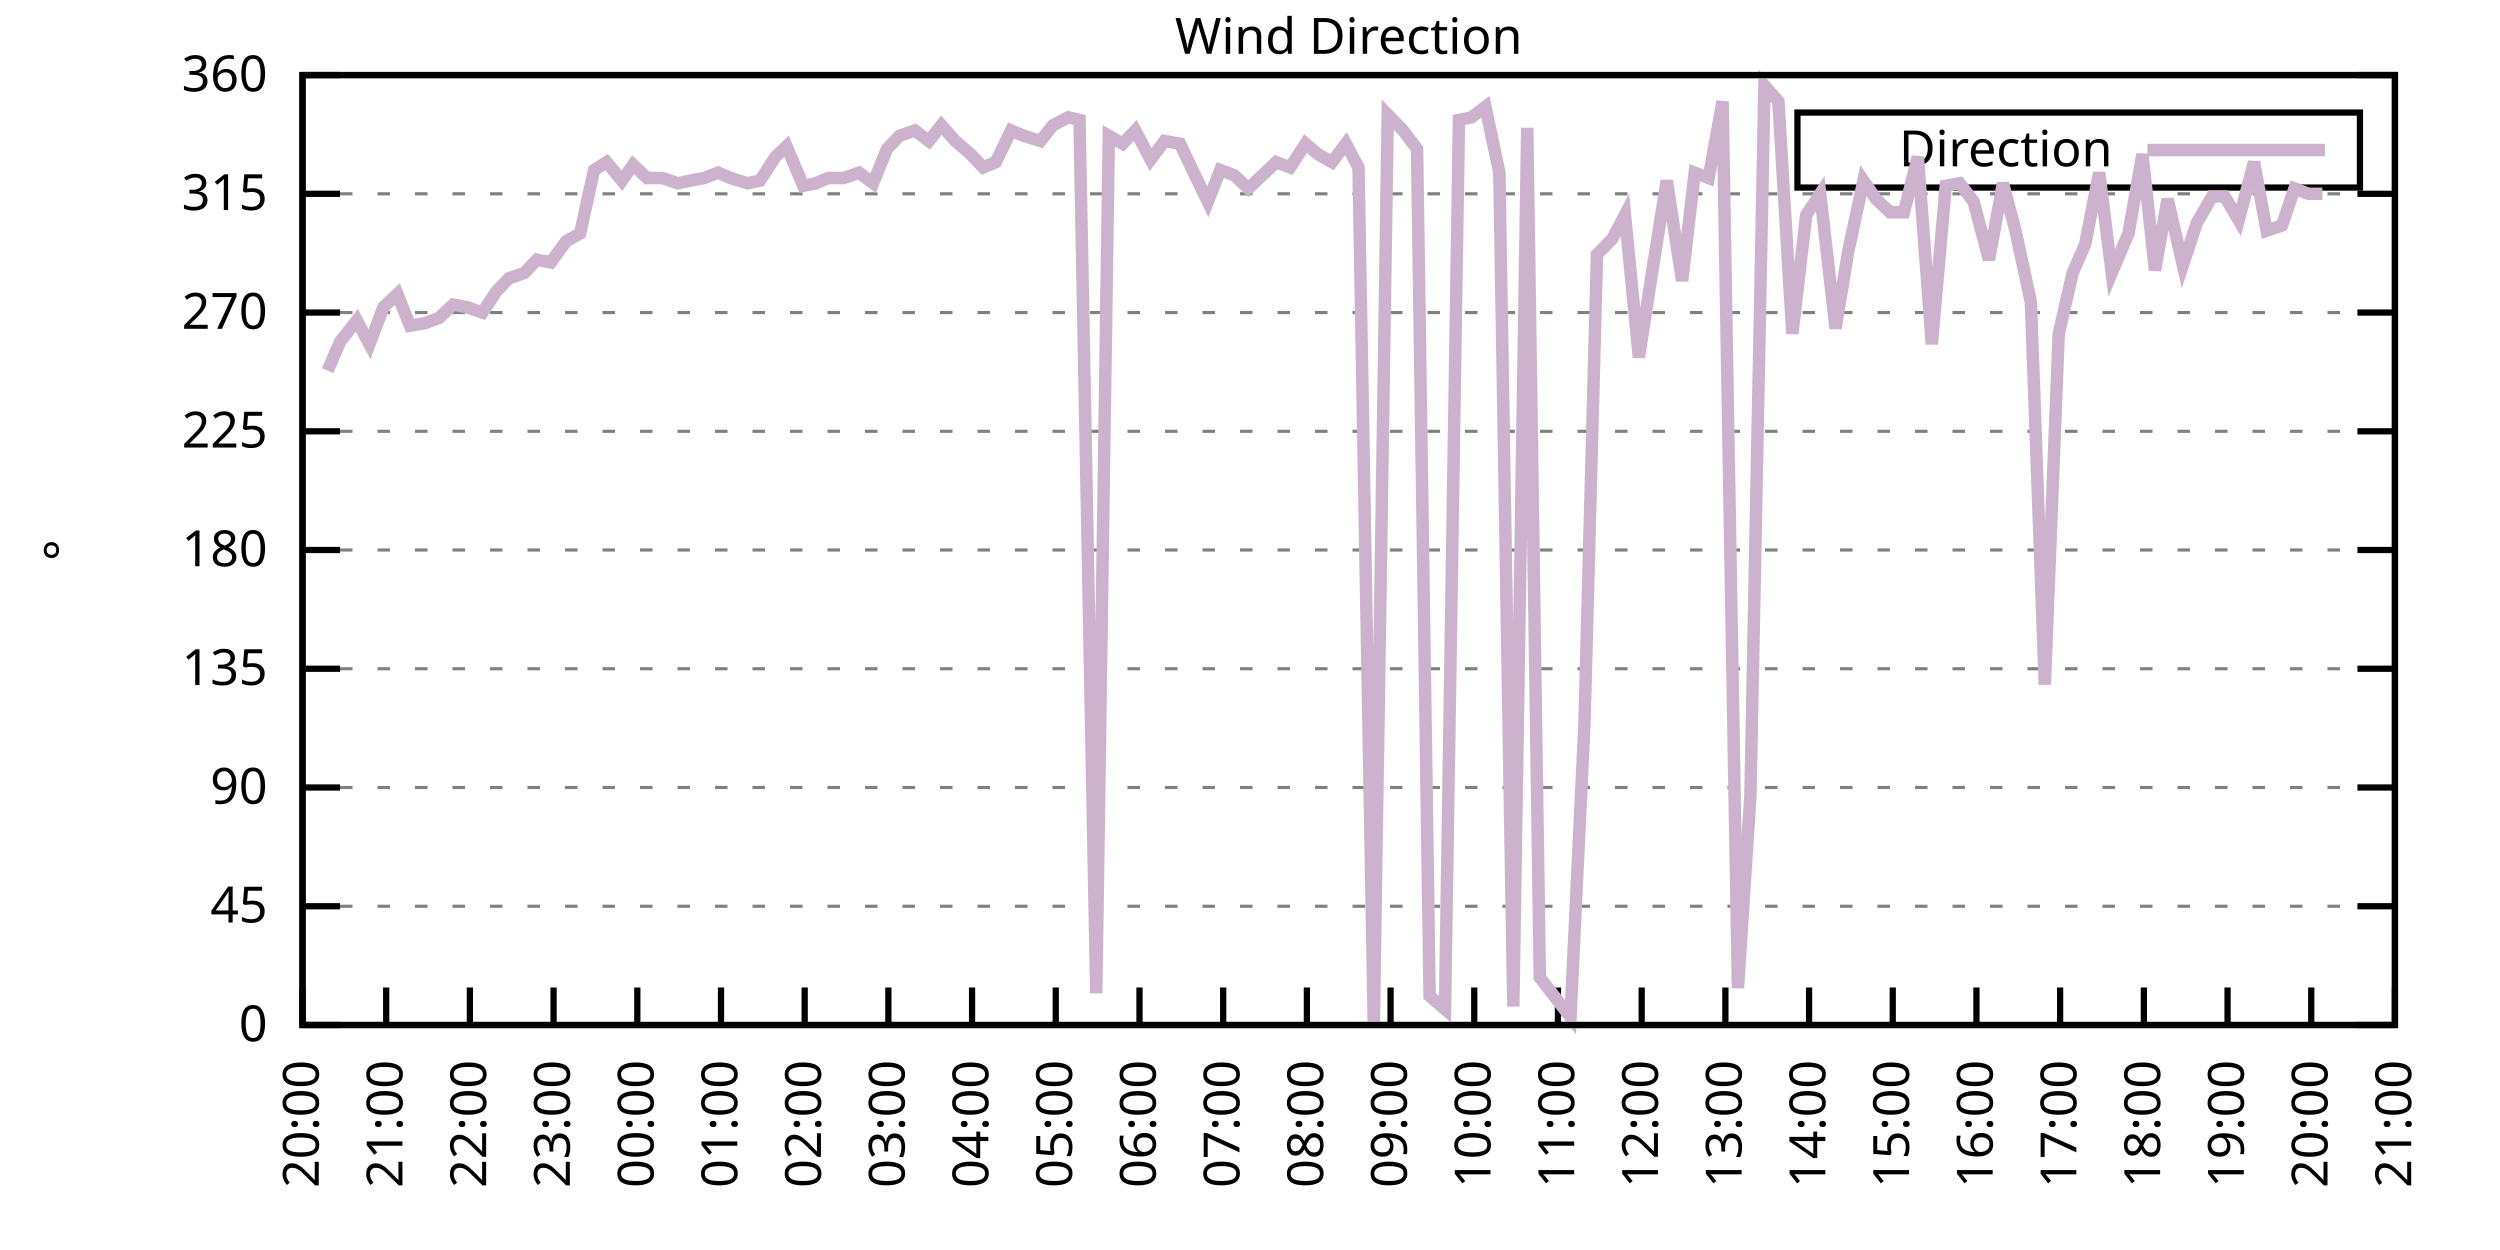
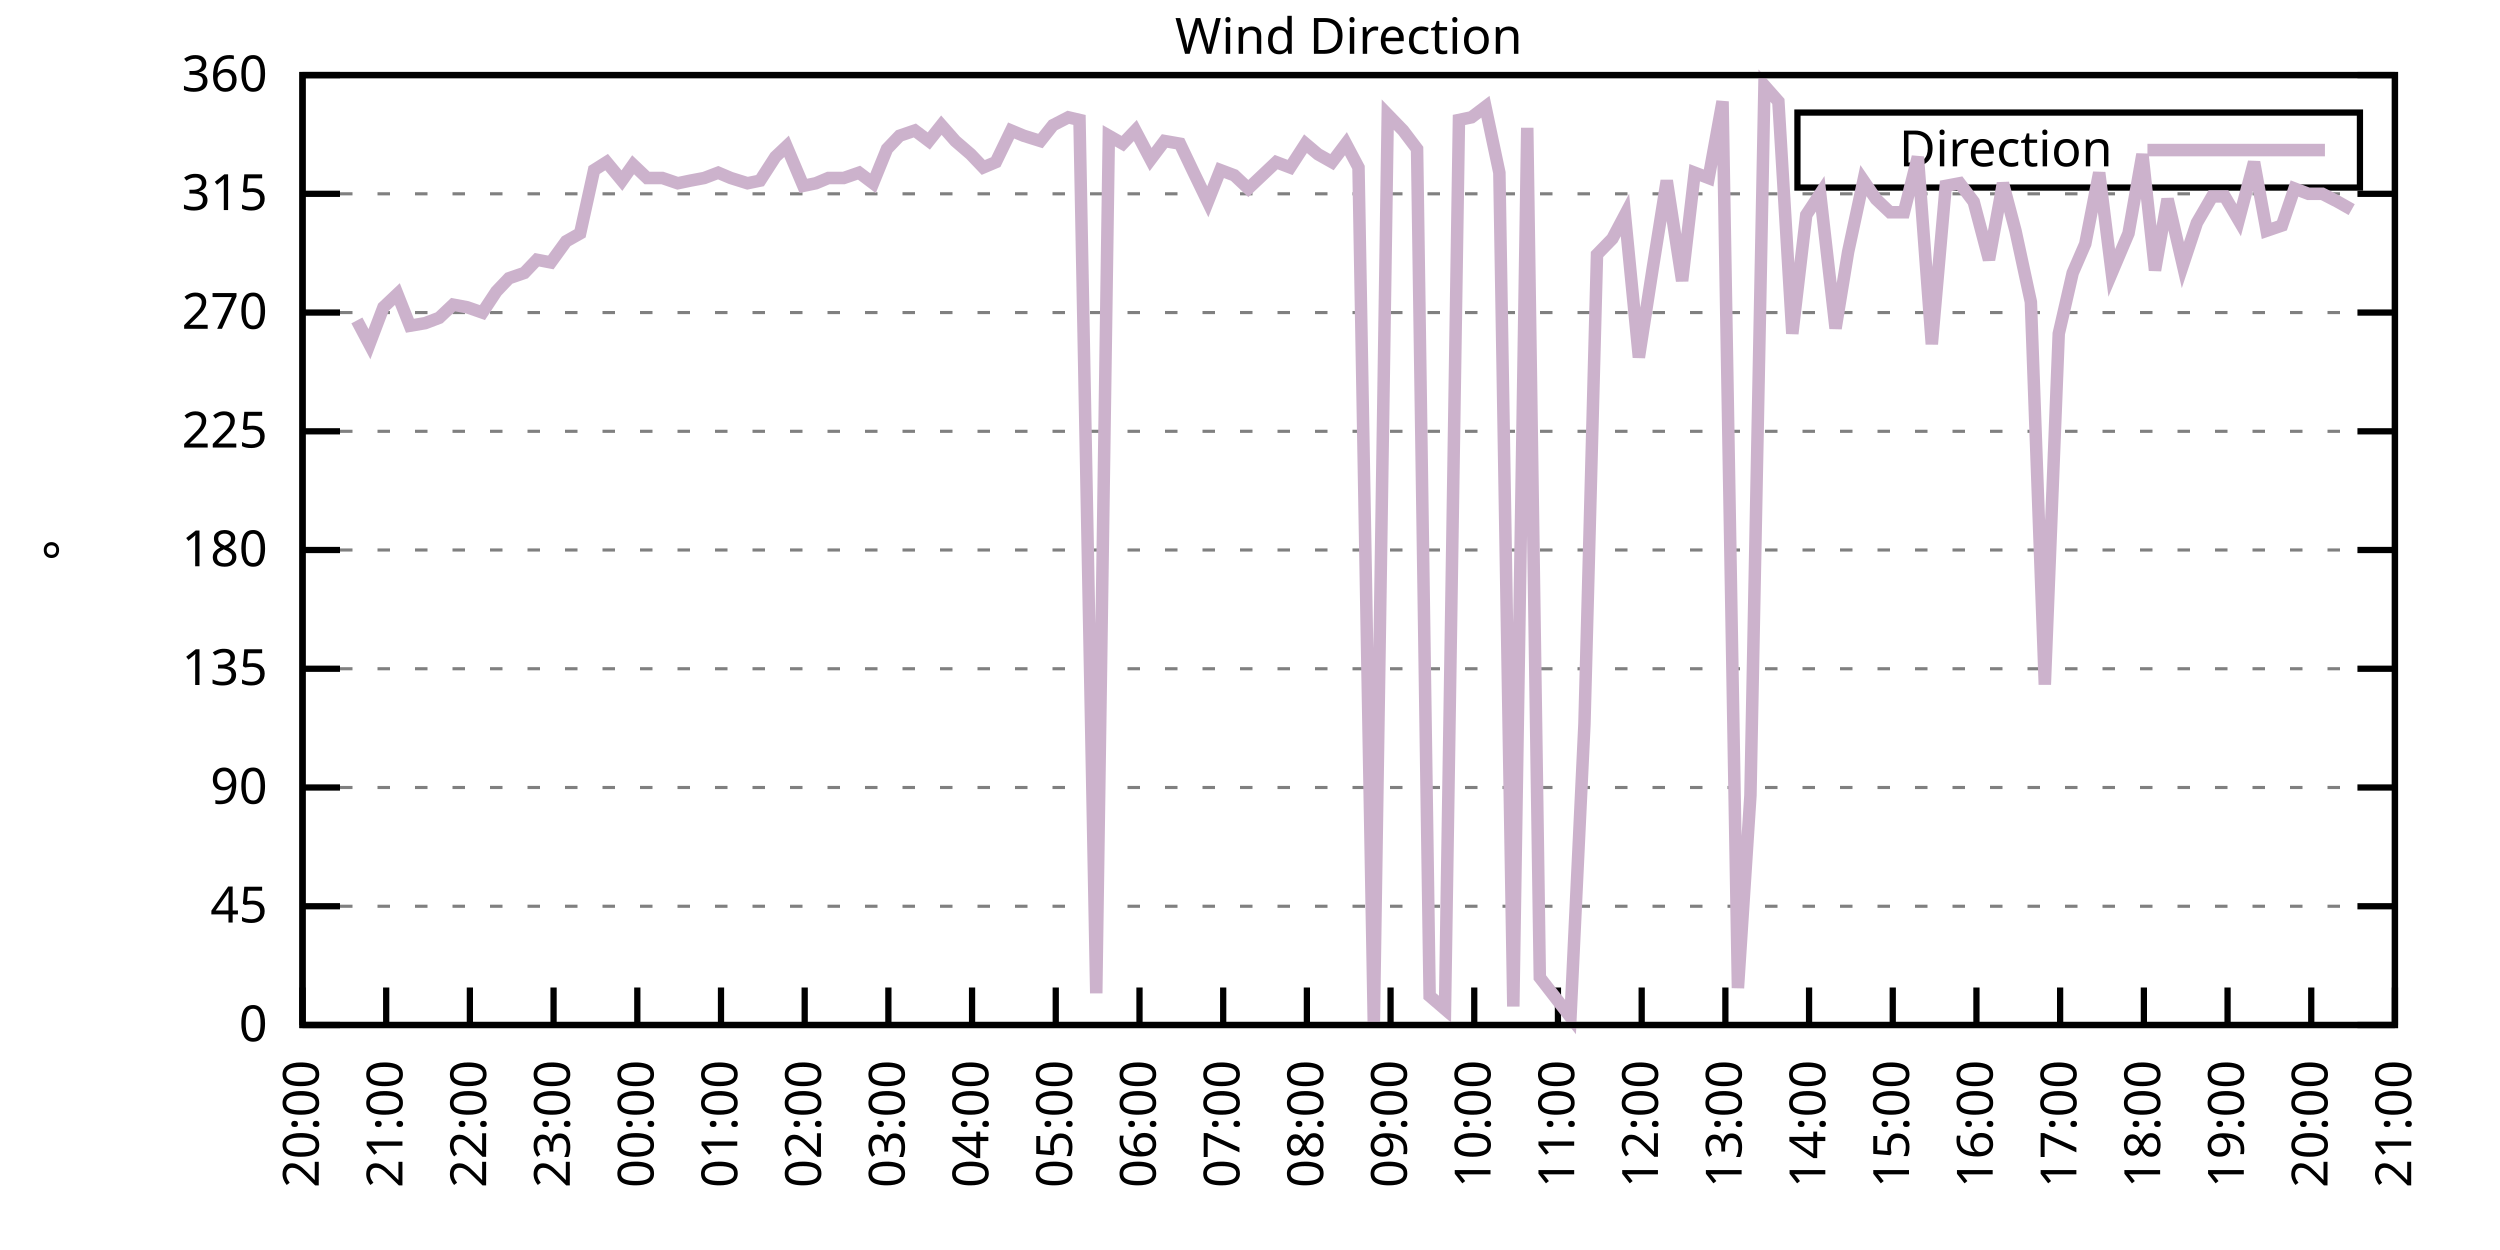
<svg xmlns="http://www.w3.org/2000/svg" xmlns:xlink="http://www.w3.org/1999/xlink" width="400" height="200" viewBox="0 0 400 200">
  <g id="gnuplot_canvas">
    <rect x="0" y="0" width="400" height="200" fill="none" />
    <defs>
      <circle id="gpDot" r="0.5" stroke-width="0.5" stroke="currentColor" />
      <path id="gpPt0" stroke-width="0.333" stroke="currentColor" d="M-1,0 h2 M0,-1 v2" />
      <path id="gpPt1" stroke-width="0.333" stroke="currentColor" d="M-1,-1 L1,1 M1,-1 L-1,1" />
      <path id="gpPt2" stroke-width="0.333" stroke="currentColor" d="M-1,0 L1,0 M0,-1 L0,1 M-1,-1 L1,1 M-1,1 L1,-1" />
      <rect id="gpPt3" stroke-width="0.333" stroke="currentColor" x="-1" y="-1" width="2" height="2" />
      <rect id="gpPt4" stroke-width="0.333" stroke="currentColor" fill="currentColor" x="-1" y="-1" width="2" height="2" />
      <circle id="gpPt5" stroke-width="0.333" stroke="currentColor" cx="0" cy="0" r="1" />
      <use xlink:href="#gpPt5" id="gpPt6" fill="currentColor" stroke="none" />
      <path id="gpPt7" stroke-width="0.333" stroke="currentColor" d="M0,-1.33 L-1.33,0.67 L1.33,0.67 z" />
      <use xlink:href="#gpPt7" id="gpPt8" fill="currentColor" stroke="none" />
      <use xlink:href="#gpPt7" id="gpPt9" stroke="currentColor" transform="rotate(180)" />
      <use xlink:href="#gpPt9" id="gpPt10" fill="currentColor" stroke="none" />
      <use xlink:href="#gpPt3" id="gpPt11" stroke="currentColor" transform="rotate(45)" />
      <use xlink:href="#gpPt11" id="gpPt12" fill="currentColor" stroke="none" />
      <path id="gpPt13" stroke-width="0.333" stroke="currentColor" d="M0,1.330 L1.265,0.411 L0.782,-1.067 L-0.782,-1.076 L-1.265,0.411 z" />
      <use xlink:href="#gpPt13" id="gpPt14" fill="currentColor" stroke="none" />
      <filter id="textbox" filterUnits="objectBoundingBox" x="0" y="0" height="1" width="1">
        <feFlood flood-color="white" flood-opacity="1" result="bgnd" />
        <feComposite in="SourceGraphic" in2="bgnd" operator="atop" />
      </filter>
      <filter id="greybox" filterUnits="objectBoundingBox" x="0" y="0" height="1" width="1">
        <feFlood flood-color="lightgrey" flood-opacity="1" result="grey" />
        <feComposite in="SourceGraphic" in2="grey" operator="atop" />
      </filter>
    </defs>
    <g fill="none" color="white" stroke="currentColor" stroke-width="1.00" stroke-linecap="butt" stroke-linejoin="miter">
</g>
    <g fill="none" color="black" stroke="currentColor" stroke-width="1.00" stroke-linecap="butt" stroke-linejoin="miter">
      <g stroke="none" shape-rendering="crispEdges">
        <polygon fill="rgb(255, 255, 255)" points="48.40,164.00 383.18,164.00 383.18,12.02 48.40,12.02 " />
      </g>
    </g>
    <g fill="none" color="black" stroke="currentColor" stroke-width="1.00" stroke-linecap="butt" stroke-linejoin="miter">
</g>
    <g fill="none" color="black" stroke="black" stroke-width="0.50" stroke-linecap="butt" stroke-linejoin="miter">
</g>
    <g fill="none" color="gray" stroke="currentColor" stroke-width="0.50" stroke-linecap="butt" stroke-linejoin="miter">
      <path stroke="gray" stroke-dasharray="2,4" class="gridline" d="M48.40,164.00 L383.19,164.00  " />
    </g>
    <g fill="none" color="gray" stroke="gray" stroke-width="1.00" stroke-linecap="butt" stroke-linejoin="miter">
</g>
    <g fill="none" color="black" stroke="currentColor" stroke-width="1.00" stroke-linecap="butt" stroke-linejoin="miter">
      <path stroke="black" d="M48.40,164.00 L54.40,164.00 M383.19,164.00 L377.19,164.00  " />
      <g transform="translate(42.80,166.60)" stroke="none" fill="black" font-family="Sans" font-size="8.00" text-anchor="end">
        <text>
          <tspan font-family="Sans"> 0</tspan>
        </text>
      </g>
    </g>
    <g fill="none" color="black" stroke="currentColor" stroke-width="1.00" stroke-linecap="butt" stroke-linejoin="miter">
</g>
    <g fill="none" color="black" stroke="black" stroke-width="0.50" stroke-linecap="butt" stroke-linejoin="miter">
</g>
    <g fill="none" color="gray" stroke="currentColor" stroke-width="0.50" stroke-linecap="butt" stroke-linejoin="miter">
      <path stroke="gray" stroke-dasharray="2,4" class="gridline" d="M48.40,145.00 L383.19,145.00  " />
    </g>
    <g fill="none" color="gray" stroke="gray" stroke-width="1.00" stroke-linecap="butt" stroke-linejoin="miter">
</g>
    <g fill="none" color="black" stroke="currentColor" stroke-width="1.00" stroke-linecap="butt" stroke-linejoin="miter">
      <path stroke="black" d="M48.40,145.00 L54.40,145.00 M383.19,145.00 L377.19,145.00  " />
      <g transform="translate(42.80,147.60)" stroke="none" fill="black" font-family="Sans" font-size="8.00" text-anchor="end">
        <text>
          <tspan font-family="Sans"> 45</tspan>
        </text>
      </g>
    </g>
    <g fill="none" color="black" stroke="currentColor" stroke-width="1.00" stroke-linecap="butt" stroke-linejoin="miter">
</g>
    <g fill="none" color="black" stroke="black" stroke-width="0.50" stroke-linecap="butt" stroke-linejoin="miter">
</g>
    <g fill="none" color="gray" stroke="currentColor" stroke-width="0.50" stroke-linecap="butt" stroke-linejoin="miter">
      <path stroke="gray" stroke-dasharray="2,4" class="gridline" d="M48.40,126.00 L383.19,126.00  " />
    </g>
    <g fill="none" color="gray" stroke="gray" stroke-width="1.00" stroke-linecap="butt" stroke-linejoin="miter">
</g>
    <g fill="none" color="black" stroke="currentColor" stroke-width="1.00" stroke-linecap="butt" stroke-linejoin="miter">
      <path stroke="black" d="M48.40,126.00 L54.40,126.00 M383.19,126.00 L377.19,126.00  " />
      <g transform="translate(42.80,128.60)" stroke="none" fill="black" font-family="Sans" font-size="8.00" text-anchor="end">
        <text>
          <tspan font-family="Sans"> 90</tspan>
        </text>
      </g>
    </g>
    <g fill="none" color="black" stroke="currentColor" stroke-width="1.00" stroke-linecap="butt" stroke-linejoin="miter">
</g>
    <g fill="none" color="black" stroke="black" stroke-width="0.50" stroke-linecap="butt" stroke-linejoin="miter">
</g>
    <g fill="none" color="gray" stroke="currentColor" stroke-width="0.50" stroke-linecap="butt" stroke-linejoin="miter">
      <path stroke="gray" stroke-dasharray="2,4" class="gridline" d="M48.40,107.00 L383.19,107.00  " />
    </g>
    <g fill="none" color="gray" stroke="gray" stroke-width="1.00" stroke-linecap="butt" stroke-linejoin="miter">
</g>
    <g fill="none" color="black" stroke="currentColor" stroke-width="1.00" stroke-linecap="butt" stroke-linejoin="miter">
      <path stroke="black" d="M48.40,107.00 L54.40,107.00 M383.19,107.00 L377.19,107.00  " />
      <g transform="translate(42.80,109.60)" stroke="none" fill="black" font-family="Sans" font-size="8.00" text-anchor="end">
        <text>
          <tspan font-family="Sans"> 135</tspan>
        </text>
      </g>
    </g>
    <g fill="none" color="black" stroke="currentColor" stroke-width="1.00" stroke-linecap="butt" stroke-linejoin="miter">
</g>
    <g fill="none" color="black" stroke="black" stroke-width="0.50" stroke-linecap="butt" stroke-linejoin="miter">
</g>
    <g fill="none" color="gray" stroke="currentColor" stroke-width="0.50" stroke-linecap="butt" stroke-linejoin="miter">
      <path stroke="gray" stroke-dasharray="2,4" class="gridline" d="M48.40,88.00 L383.19,88.00  " />
    </g>
    <g fill="none" color="gray" stroke="gray" stroke-width="1.00" stroke-linecap="butt" stroke-linejoin="miter">
</g>
    <g fill="none" color="black" stroke="currentColor" stroke-width="1.00" stroke-linecap="butt" stroke-linejoin="miter">
      <path stroke="black" d="M48.40,88.00 L54.40,88.00 M383.19,88.00 L377.19,88.00  " />
      <g transform="translate(42.80,90.60)" stroke="none" fill="black" font-family="Sans" font-size="8.00" text-anchor="end">
        <text>
          <tspan font-family="Sans"> 180</tspan>
        </text>
      </g>
    </g>
    <g fill="none" color="black" stroke="currentColor" stroke-width="1.00" stroke-linecap="butt" stroke-linejoin="miter">
</g>
    <g fill="none" color="black" stroke="black" stroke-width="0.50" stroke-linecap="butt" stroke-linejoin="miter">
</g>
    <g fill="none" color="gray" stroke="currentColor" stroke-width="0.50" stroke-linecap="butt" stroke-linejoin="miter">
      <path stroke="gray" stroke-dasharray="2,4" class="gridline" d="M48.40,69.01 L383.19,69.01  " />
    </g>
    <g fill="none" color="gray" stroke="gray" stroke-width="1.00" stroke-linecap="butt" stroke-linejoin="miter">
</g>
    <g fill="none" color="black" stroke="currentColor" stroke-width="1.00" stroke-linecap="butt" stroke-linejoin="miter">
      <path stroke="black" d="M48.40,69.01 L54.40,69.01 M383.19,69.01 L377.19,69.01  " />
      <g transform="translate(42.80,71.61)" stroke="none" fill="black" font-family="Sans" font-size="8.00" text-anchor="end">
        <text>
          <tspan font-family="Sans"> 225</tspan>
        </text>
      </g>
    </g>
    <g fill="none" color="black" stroke="currentColor" stroke-width="1.00" stroke-linecap="butt" stroke-linejoin="miter">
</g>
    <g fill="none" color="black" stroke="black" stroke-width="0.50" stroke-linecap="butt" stroke-linejoin="miter">
</g>
    <g fill="none" color="gray" stroke="currentColor" stroke-width="0.50" stroke-linecap="butt" stroke-linejoin="miter">
      <path stroke="gray" stroke-dasharray="2,4" class="gridline" d="M48.40,50.01 L383.19,50.01  " />
    </g>
    <g fill="none" color="gray" stroke="gray" stroke-width="1.00" stroke-linecap="butt" stroke-linejoin="miter">
</g>
    <g fill="none" color="black" stroke="currentColor" stroke-width="1.00" stroke-linecap="butt" stroke-linejoin="miter">
      <path stroke="black" d="M48.40,50.01 L54.40,50.01 M383.19,50.01 L377.19,50.01  " />
      <g transform="translate(42.80,52.61)" stroke="none" fill="black" font-family="Sans" font-size="8.00" text-anchor="end">
        <text>
          <tspan font-family="Sans"> 270</tspan>
        </text>
      </g>
    </g>
    <g fill="none" color="black" stroke="currentColor" stroke-width="1.00" stroke-linecap="butt" stroke-linejoin="miter">
</g>
    <g fill="none" color="black" stroke="black" stroke-width="0.50" stroke-linecap="butt" stroke-linejoin="miter">
</g>
    <g fill="none" color="gray" stroke="currentColor" stroke-width="0.50" stroke-linecap="butt" stroke-linejoin="miter">
      <path stroke="gray" stroke-dasharray="2,4" class="gridline" d="M48.40,31.01 L383.19,31.01  " />
    </g>
    <g fill="none" color="gray" stroke="gray" stroke-width="1.00" stroke-linecap="butt" stroke-linejoin="miter">
</g>
    <g fill="none" color="black" stroke="currentColor" stroke-width="1.00" stroke-linecap="butt" stroke-linejoin="miter">
      <path stroke="black" d="M48.40,31.01 L54.40,31.01 M383.19,31.01 L377.19,31.01  " />
      <g transform="translate(42.80,33.61)" stroke="none" fill="black" font-family="Sans" font-size="8.00" text-anchor="end">
        <text>
          <tspan font-family="Sans"> 315</tspan>
        </text>
      </g>
    </g>
    <g fill="none" color="black" stroke="currentColor" stroke-width="1.00" stroke-linecap="butt" stroke-linejoin="miter">
</g>
    <g fill="none" color="black" stroke="black" stroke-width="0.50" stroke-linecap="butt" stroke-linejoin="miter">
</g>
    <g fill="none" color="gray" stroke="currentColor" stroke-width="0.50" stroke-linecap="butt" stroke-linejoin="miter">
      <path stroke="gray" stroke-dasharray="2,4" class="gridline" d="M48.40,12.01 L383.19,12.01  " />
    </g>
    <g fill="none" color="gray" stroke="gray" stroke-width="1.00" stroke-linecap="butt" stroke-linejoin="miter">
</g>
    <g fill="none" color="black" stroke="currentColor" stroke-width="1.00" stroke-linecap="butt" stroke-linejoin="miter">
      <path stroke="black" d="M48.40,12.01 L54.40,12.01 M383.19,12.01 L377.19,12.01  " />
      <g transform="translate(42.80,14.61)" stroke="none" fill="black" font-family="Sans" font-size="8.00" text-anchor="end">
        <text>
          <tspan font-family="Sans"> 360</tspan>
        </text>
      </g>
    </g>
    <g fill="none" color="black" stroke="currentColor" stroke-width="1.00" stroke-linecap="butt" stroke-linejoin="miter">
      <path stroke="black" d="M48.40,164.00 L48.40,158.00  " />
      <g transform="translate(51.00,169.60) rotate(270.00)" stroke="none" fill="black" font-family="Sans" font-size="8.00" text-anchor="end">
        <text>
          <tspan font-family="Sans">20:00</tspan>
        </text>
      </g>
    </g>
    <g fill="none" color="black" stroke="currentColor" stroke-width="1.00" stroke-linecap="butt" stroke-linejoin="miter">
      <path stroke="black" d="M61.79,164.00 L61.79,158.00  " />
      <g transform="translate(64.39,169.60) rotate(270.00)" stroke="none" fill="black" font-family="Sans" font-size="8.00" text-anchor="end">
        <text>
          <tspan font-family="Sans">21:00</tspan>
        </text>
      </g>
    </g>
    <g fill="none" color="black" stroke="currentColor" stroke-width="1.00" stroke-linecap="butt" stroke-linejoin="miter">
      <path stroke="black" d="M75.18,164.00 L75.18,158.00  " />
      <g transform="translate(77.78,169.60) rotate(270.00)" stroke="none" fill="black" font-family="Sans" font-size="8.00" text-anchor="end">
        <text>
          <tspan font-family="Sans">22:00</tspan>
        </text>
      </g>
    </g>
    <g fill="none" color="black" stroke="currentColor" stroke-width="1.00" stroke-linecap="butt" stroke-linejoin="miter">
      <path stroke="black" d="M88.57,164.00 L88.57,158.00  " />
      <g transform="translate(91.17,169.60) rotate(270.00)" stroke="none" fill="black" font-family="Sans" font-size="8.00" text-anchor="end">
        <text>
          <tspan font-family="Sans">23:00</tspan>
        </text>
      </g>
    </g>
    <g fill="none" color="black" stroke="currentColor" stroke-width="1.00" stroke-linecap="butt" stroke-linejoin="miter">
      <path stroke="black" d="M101.97,164.00 L101.97,158.00  " />
      <g transform="translate(104.57,169.60) rotate(270.00)" stroke="none" fill="black" font-family="Sans" font-size="8.00" text-anchor="end">
        <text>
          <tspan font-family="Sans">00:00</tspan>
        </text>
      </g>
    </g>
    <g fill="none" color="black" stroke="currentColor" stroke-width="1.00" stroke-linecap="butt" stroke-linejoin="miter">
      <path stroke="black" d="M115.36,164.00 L115.36,158.00  " />
      <g transform="translate(117.96,169.60) rotate(270.00)" stroke="none" fill="black" font-family="Sans" font-size="8.00" text-anchor="end">
        <text>
          <tspan font-family="Sans">01:00</tspan>
        </text>
      </g>
    </g>
    <g fill="none" color="black" stroke="currentColor" stroke-width="1.00" stroke-linecap="butt" stroke-linejoin="miter">
      <path stroke="black" d="M128.75,164.00 L128.75,158.00  " />
      <g transform="translate(131.35,169.60) rotate(270.00)" stroke="none" fill="black" font-family="Sans" font-size="8.00" text-anchor="end">
        <text>
          <tspan font-family="Sans">02:00</tspan>
        </text>
      </g>
    </g>
    <g fill="none" color="black" stroke="currentColor" stroke-width="1.00" stroke-linecap="butt" stroke-linejoin="miter">
      <path stroke="black" d="M142.14,164.00 L142.14,158.00  " />
      <g transform="translate(144.74,169.60) rotate(270.00)" stroke="none" fill="black" font-family="Sans" font-size="8.00" text-anchor="end">
        <text>
          <tspan font-family="Sans">03:00</tspan>
        </text>
      </g>
    </g>
    <g fill="none" color="black" stroke="currentColor" stroke-width="1.00" stroke-linecap="butt" stroke-linejoin="miter">
      <path stroke="black" d="M155.53,164.00 L155.53,158.00  " />
      <g transform="translate(158.13,169.60) rotate(270.00)" stroke="none" fill="black" font-family="Sans" font-size="8.00" text-anchor="end">
        <text>
          <tspan font-family="Sans">04:00</tspan>
        </text>
      </g>
    </g>
    <g fill="none" color="black" stroke="currentColor" stroke-width="1.00" stroke-linecap="butt" stroke-linejoin="miter">
      <path stroke="black" d="M168.92,164.00 L168.92,158.00  " />
      <g transform="translate(171.52,169.60) rotate(270.00)" stroke="none" fill="black" font-family="Sans" font-size="8.00" text-anchor="end">
        <text>
          <tspan font-family="Sans">05:00</tspan>
        </text>
      </g>
    </g>
    <g fill="none" color="black" stroke="currentColor" stroke-width="1.00" stroke-linecap="butt" stroke-linejoin="miter">
      <path stroke="black" d="M182.32,164.00 L182.32,158.00  " />
      <g transform="translate(184.92,169.60) rotate(270.00)" stroke="none" fill="black" font-family="Sans" font-size="8.00" text-anchor="end">
        <text>
          <tspan font-family="Sans">06:00</tspan>
        </text>
      </g>
    </g>
    <g fill="none" color="black" stroke="currentColor" stroke-width="1.00" stroke-linecap="butt" stroke-linejoin="miter">
      <path stroke="black" d="M195.71,164.00 L195.71,158.00  " />
      <g transform="translate(198.31,169.60) rotate(270.00)" stroke="none" fill="black" font-family="Sans" font-size="8.00" text-anchor="end">
        <text>
          <tspan font-family="Sans">07:00</tspan>
        </text>
      </g>
    </g>
    <g fill="none" color="black" stroke="currentColor" stroke-width="1.00" stroke-linecap="butt" stroke-linejoin="miter">
      <path stroke="black" d="M209.10,164.00 L209.10,158.00  " />
      <g transform="translate(211.70,169.60) rotate(270.00)" stroke="none" fill="black" font-family="Sans" font-size="8.00" text-anchor="end">
        <text>
          <tspan font-family="Sans">08:00</tspan>
        </text>
      </g>
    </g>
    <g fill="none" color="black" stroke="currentColor" stroke-width="1.00" stroke-linecap="butt" stroke-linejoin="miter">
      <path stroke="black" d="M222.49,164.00 L222.49,158.00  " />
      <g transform="translate(225.09,169.60) rotate(270.00)" stroke="none" fill="black" font-family="Sans" font-size="8.00" text-anchor="end">
        <text>
          <tspan font-family="Sans">09:00</tspan>
        </text>
      </g>
    </g>
    <g fill="none" color="black" stroke="currentColor" stroke-width="1.00" stroke-linecap="butt" stroke-linejoin="miter">
      <path stroke="black" d="M235.88,164.00 L235.88,158.00  " />
      <g transform="translate(238.48,169.60) rotate(270.00)" stroke="none" fill="black" font-family="Sans" font-size="8.00" text-anchor="end">
        <text>
          <tspan font-family="Sans">10:00</tspan>
        </text>
      </g>
    </g>
    <g fill="none" color="black" stroke="currentColor" stroke-width="1.00" stroke-linecap="butt" stroke-linejoin="miter">
      <path stroke="black" d="M249.27,164.00 L249.27,158.00  " />
      <g transform="translate(251.87,169.60) rotate(270.00)" stroke="none" fill="black" font-family="Sans" font-size="8.00" text-anchor="end">
        <text>
          <tspan font-family="Sans">11:00</tspan>
        </text>
      </g>
    </g>
    <g fill="none" color="black" stroke="currentColor" stroke-width="1.00" stroke-linecap="butt" stroke-linejoin="miter">
      <path stroke="black" d="M262.67,164.00 L262.67,158.00  " />
      <g transform="translate(265.27,169.60) rotate(270.00)" stroke="none" fill="black" font-family="Sans" font-size="8.00" text-anchor="end">
        <text>
          <tspan font-family="Sans">12:00</tspan>
        </text>
      </g>
    </g>
    <g fill="none" color="black" stroke="currentColor" stroke-width="1.00" stroke-linecap="butt" stroke-linejoin="miter">
      <path stroke="black" d="M276.06,164.00 L276.06,158.00  " />
      <g transform="translate(278.66,169.60) rotate(270.00)" stroke="none" fill="black" font-family="Sans" font-size="8.00" text-anchor="end">
        <text>
          <tspan font-family="Sans">13:00</tspan>
        </text>
      </g>
    </g>
    <g fill="none" color="black" stroke="currentColor" stroke-width="1.00" stroke-linecap="butt" stroke-linejoin="miter">
      <path stroke="black" d="M289.45,164.00 L289.45,158.00  " />
      <g transform="translate(292.05,169.60) rotate(270.00)" stroke="none" fill="black" font-family="Sans" font-size="8.00" text-anchor="end">
        <text>
          <tspan font-family="Sans">14:00</tspan>
        </text>
      </g>
    </g>
    <g fill="none" color="black" stroke="currentColor" stroke-width="1.00" stroke-linecap="butt" stroke-linejoin="miter">
      <path stroke="black" d="M302.84,164.00 L302.84,158.00  " />
      <g transform="translate(305.44,169.60) rotate(270.00)" stroke="none" fill="black" font-family="Sans" font-size="8.00" text-anchor="end">
        <text>
          <tspan font-family="Sans">15:00</tspan>
        </text>
      </g>
    </g>
    <g fill="none" color="black" stroke="currentColor" stroke-width="1.00" stroke-linecap="butt" stroke-linejoin="miter">
      <path stroke="black" d="M316.23,164.00 L316.23,158.00  " />
      <g transform="translate(318.83,169.60) rotate(270.00)" stroke="none" fill="black" font-family="Sans" font-size="8.00" text-anchor="end">
        <text>
          <tspan font-family="Sans">16:00</tspan>
        </text>
      </g>
    </g>
    <g fill="none" color="black" stroke="currentColor" stroke-width="1.00" stroke-linecap="butt" stroke-linejoin="miter">
      <path stroke="black" d="M329.62,164.00 L329.62,158.00  " />
      <g transform="translate(332.22,169.60) rotate(270.00)" stroke="none" fill="black" font-family="Sans" font-size="8.00" text-anchor="end">
        <text>
          <tspan font-family="Sans">17:00</tspan>
        </text>
      </g>
    </g>
    <g fill="none" color="black" stroke="currentColor" stroke-width="1.00" stroke-linecap="butt" stroke-linejoin="miter">
      <path stroke="black" d="M343.02,164.00 L343.02,158.00  " />
      <g transform="translate(345.62,169.60) rotate(270.00)" stroke="none" fill="black" font-family="Sans" font-size="8.00" text-anchor="end">
        <text>
          <tspan font-family="Sans">18:00</tspan>
        </text>
      </g>
    </g>
    <g fill="none" color="black" stroke="currentColor" stroke-width="1.00" stroke-linecap="butt" stroke-linejoin="miter">
      <path stroke="black" d="M356.41,164.00 L356.41,158.00  " />
      <g transform="translate(359.01,169.60) rotate(270.00)" stroke="none" fill="black" font-family="Sans" font-size="8.00" text-anchor="end">
        <text>
          <tspan font-family="Sans">19:00</tspan>
        </text>
      </g>
    </g>
    <g fill="none" color="black" stroke="currentColor" stroke-width="1.00" stroke-linecap="butt" stroke-linejoin="miter">
      <path stroke="black" d="M369.80,164.00 L369.80,158.00  " />
      <g transform="translate(372.40,169.60) rotate(270.00)" stroke="none" fill="black" font-family="Sans" font-size="8.00" text-anchor="end">
        <text>
          <tspan font-family="Sans">20:00</tspan>
        </text>
      </g>
    </g>
    <g fill="none" color="black" stroke="currentColor" stroke-width="1.00" stroke-linecap="butt" stroke-linejoin="miter">
      <path stroke="black" d="M383.19,164.00 L383.19,158.00  " />
      <g transform="translate(385.79,169.60) rotate(270.00)" stroke="none" fill="black" font-family="Sans" font-size="8.00" text-anchor="end">
        <text>
          <tspan font-family="Sans">21:00</tspan>
        </text>
      </g>
    </g>
    <g fill="none" color="black" stroke="currentColor" stroke-width="1.00" stroke-linecap="butt" stroke-linejoin="miter">
</g>
    <g fill="none" color="black" stroke="currentColor" stroke-width="1.00" stroke-linecap="butt" stroke-linejoin="miter">
      <path stroke="black" d="M48.40,12.01 L48.40,164.00 L383.19,164.00 L383.19,12.01 L48.40,12.01 Z  " />
    </g>
    <g fill="none" color="black" stroke="currentColor" stroke-width="1.00" stroke-linecap="butt" stroke-linejoin="miter">
</g>
    <g fill="none" color="black" stroke="currentColor" stroke-width="1.00" stroke-linecap="butt" stroke-linejoin="miter">
      <path stroke="black" d="M287.59,30.01 L287.59,18.01 L377.59,18.01 L377.59,30.01 L287.59,30.01 Z  " />
    </g>
    <g id="Wind_direction_plot_1">
      <g fill="none" color="white" stroke="black" stroke-width="2.00" stroke-linecap="butt" stroke-linejoin="miter">
</g>
      <g fill="none" color="black" stroke="currentColor" stroke-width="2.00" stroke-linecap="butt" stroke-linejoin="miter">
        <g transform="translate(337.99,26.61)" stroke="none" fill="black" font-family="Sans" font-size="8.00" text-anchor="end">
          <text>
            <tspan font-family="Sans">Direction</tspan>
          </text>
        </g>
      </g>
      <g fill="none" color="black" stroke="currentColor" stroke-width="2.00" stroke-linecap="butt" stroke-linejoin="miter">
-         <path stroke="rgb(204, 178, 204)" d="M343.59,24.01 L371.99,24.01 M52.42,59.30 L54.43,54.65 L57.10,51.27 L59.11,55.07 L61.35,49.16 L63.58,47.05   L65.59,52.12 L68.04,51.70 L70.27,50.85 L72.50,48.74 L74.74,49.16 L77.19,50.01 L79.42,46.63 L81.43,44.52   L83.89,43.67 L85.90,41.56 L88.13,41.99 L90.58,38.61 L92.82,37.34 L95.05,27.21 L97.06,25.94 L99.51,28.90   L101.30,26.36 L103.53,28.48 L105.98,28.48 L108.44,29.32 L110.45,28.90 L112.68,28.48 L114.91,27.63 L116.92,28.48   L119.60,29.32 L121.61,28.90 L124.06,25.10 L125.85,23.41 L128.53,29.74 L130.54,29.32 L132.54,28.48 L135.00,28.48   L137.45,27.63 L139.69,29.32 L141.92,23.83 L143.93,21.72 L146.38,20.88 L148.61,22.56 L150.62,20.03 L152.85,22.56   L155.31,24.68 L157.32,26.79 L159.33,25.94 L161.78,20.88 L163.79,21.72 L166.47,22.56 L168.48,20.03 L170.93,18.77   L172.72,19.19 L175.40,158.93 L177.41,21.72 L179.64,22.99 L181.65,20.88 L184.10,25.52 L186.33,22.56 L188.79,22.99   L190.80,27.21 L193.25,32.28 L195.26,27.21 L197.49,28.05 L199.73,30.16 L201.96,28.05 L204.19,25.94 L206.42,26.79   L208.88,22.99 L210.88,24.68 L213.12,25.94 L215.35,22.99 L217.36,26.79 L219.81,164.00 L222.04,18.34 L224.50,20.88   L226.73,23.83 L228.74,159.36 L231.20,161.47 L233.43,19.19 L235.44,18.77 L237.67,17.08 L239.90,27.63 L242.13,161.04   L244.36,20.45 L246.37,156.40 L251.28,162.73 L253.51,115.87 L255.52,40.72 L257.98,38.19 L259.99,34.39 L262.22,57.18   L264.45,42.83 L266.68,28.90 L269.14,44.94 L271.15,27.63 L273.38,28.48 L275.61,16.23 L278.07,158.09 L280.07,127.27   L282.31,13.70 L284.54,16.23 L286.77,53.39 L289.00,34.39 L291.23,31.01 L293.69,52.54 L295.70,40.30 L298.15,28.90   L300.16,31.85 L302.39,33.96 L304.63,33.96 L306.86,25.10 L309.09,55.07 L311.32,29.74 L313.55,29.32 L315.79,32.28   L318.24,41.56 L320.47,29.32 L322.48,36.92 L324.94,48.32 L327.17,109.54 L329.40,53.39 L331.63,43.67 L333.64,39.03   L335.87,27.63 L337.88,43.67 L340.56,37.34 L342.79,24.68 L344.80,43.25 L346.81,31.85 L349.26,42.41 L351.50,35.65   L353.95,31.43 L355.96,31.43 L358.19,35.23 L360.65,25.94 L362.66,36.92 L365.11,36.08 L367.12,30.16 L369.35,31.01   L371.58,31.01  " />
+         <path stroke="rgb(204, 178, 204)" d="M343.59,24.01 L371.99,24.01 M57.10,51.27 L59.11,55.07 L61.35,49.16 L63.58,47.05 L65.59,52.12 L68.04,51.70   L70.27,50.85 L72.50,48.74 L74.74,49.16 L77.19,50.01 L79.42,46.63 L81.43,44.52 L83.89,43.67 L85.90,41.56   L88.13,41.99 L90.58,38.61 L92.82,37.34 L95.05,27.21 L97.06,25.94 L99.51,28.90 L101.30,26.36 L103.53,28.48   L105.98,28.48 L108.44,29.32 L110.45,28.90 L112.68,28.48 L114.91,27.63 L116.92,28.48 L119.60,29.32 L121.61,28.90   L124.06,25.10 L125.85,23.41 L128.53,29.74 L130.54,29.32 L132.54,28.48 L135.00,28.48 L137.45,27.63 L139.69,29.32   L141.92,23.83 L143.93,21.72 L146.38,20.88 L148.61,22.56 L150.62,20.03 L152.85,22.56 L155.31,24.68 L157.32,26.79   L159.33,25.94 L161.78,20.88 L163.79,21.72 L166.47,22.56 L168.48,20.03 L170.93,18.77 L172.72,19.19 L175.40,158.93   L177.41,21.72 L179.64,22.99 L181.65,20.88 L184.10,25.52 L186.33,22.56 L188.79,22.99 L190.80,27.21 L193.25,32.28   L195.26,27.21 L197.49,28.05 L199.73,30.16 L201.96,28.05 L204.19,25.94 L206.42,26.79 L208.88,22.99 L210.88,24.68   L213.12,25.94 L215.35,22.99 L217.36,26.79 L219.81,164.00 L222.04,18.34 L224.50,20.88 L226.73,23.83 L228.74,159.36   L231.20,161.47 L233.43,19.19 L235.44,18.77 L237.67,17.08 L239.90,27.63 L242.13,161.04 L244.36,20.45 L246.37,156.40   L251.28,162.73 L253.51,115.87 L255.52,40.72 L257.98,38.19 L259.99,34.39 L262.22,57.18 L264.45,42.83 L266.68,28.90   L269.14,44.94 L271.15,27.63 L273.38,28.48 L275.61,16.23 L278.07,158.09 L280.07,127.27 L282.31,13.70 L284.54,16.23   L286.77,53.39 L289.00,34.39 L291.23,31.01 L293.69,52.54 L295.70,40.30 L298.15,28.90 L300.16,31.85 L302.39,33.96   L304.63,33.96 L306.86,25.10 L309.09,55.07 L311.32,29.74 L313.55,29.32 L315.79,32.28 L318.24,41.56 L320.47,29.32   L322.48,36.92 L324.94,48.32 L327.17,109.54 L329.40,53.39 L331.63,43.67 L333.64,39.03 L335.87,27.63 L337.88,43.67   L340.56,37.34 L342.79,24.68 L344.80,43.25 L346.81,31.85 L349.26,42.41 L351.50,35.65 L353.95,31.43 L355.96,31.43   L358.19,35.23 L360.65,25.94 L362.66,36.92 L365.11,36.08 L367.12,30.16 L369.35,31.01 L371.58,31.01 L374.04,32.28   L376.27,33.54  " />
      </g>
    </g>
    <g fill="none" color="black" stroke="currentColor" stroke-width="2.00" stroke-linecap="butt" stroke-linejoin="miter">
</g>
    <g fill="none" color="black" stroke="black" stroke-width="1.00" stroke-linecap="butt" stroke-linejoin="miter">
</g>
    <g fill="none" color="black" stroke="currentColor" stroke-width="1.00" stroke-linecap="butt" stroke-linejoin="miter">
      <path stroke="black" d="M48.40,12.01 L48.40,164.00 L383.19,164.00 L383.19,12.01 L48.40,12.01 Z  " />
      <g transform="translate(12.80,88.01) rotate(270.00)" stroke="none" fill="black" font-family="Sans" font-size="8.00" text-anchor="middle">
        <text>
          <tspan font-family="Sans">°</tspan>
        </text>
      </g>
    </g>
    <g fill="none" color="black" stroke="currentColor" stroke-width="1.00" stroke-linecap="butt" stroke-linejoin="miter">
</g>
    <g fill="none" color="black" stroke="currentColor" stroke-width="1.00" stroke-linecap="butt" stroke-linejoin="miter">
      <g transform="translate(215.79,8.61)" stroke="none" fill="black" font-family="Sans" font-size="8.00" text-anchor="middle">
        <text>
          <tspan font-family="Sans">Wind Direction</tspan>
        </text>
      </g>
    </g>
    <g fill="none" color="black" stroke="currentColor" stroke-width="1.00" stroke-linecap="butt" stroke-linejoin="miter">
</g>
  </g>
</svg>
